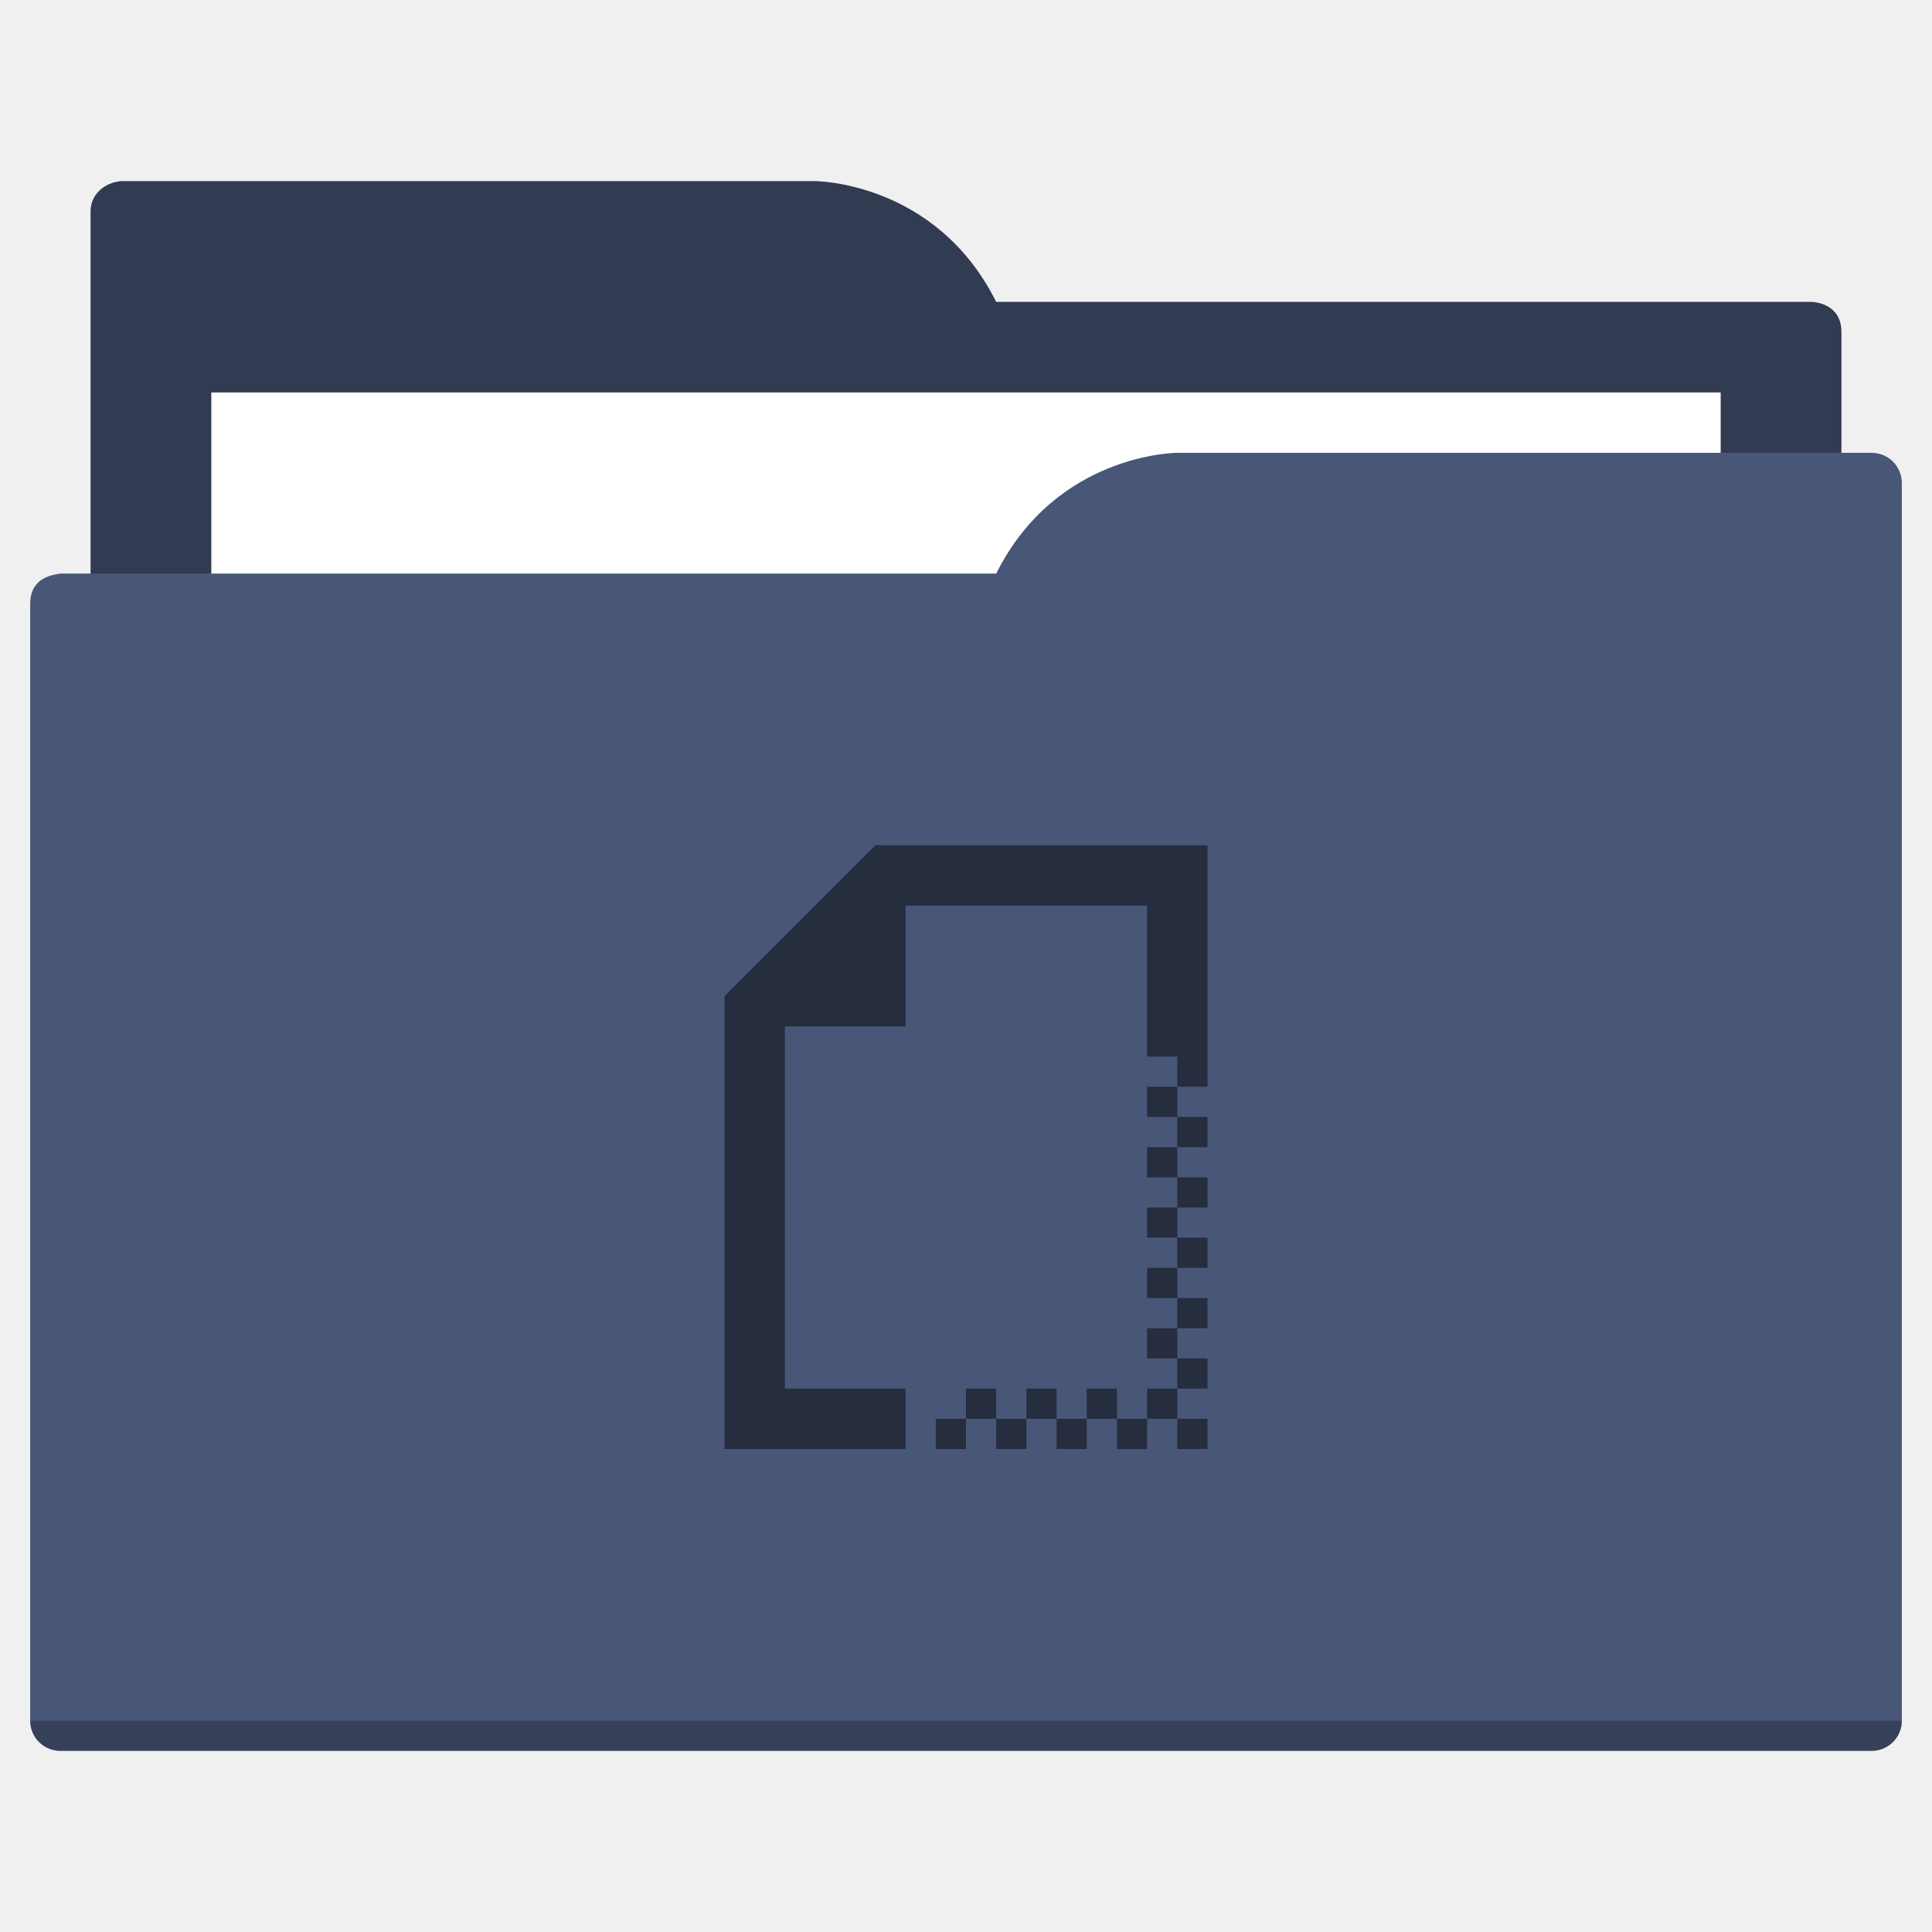
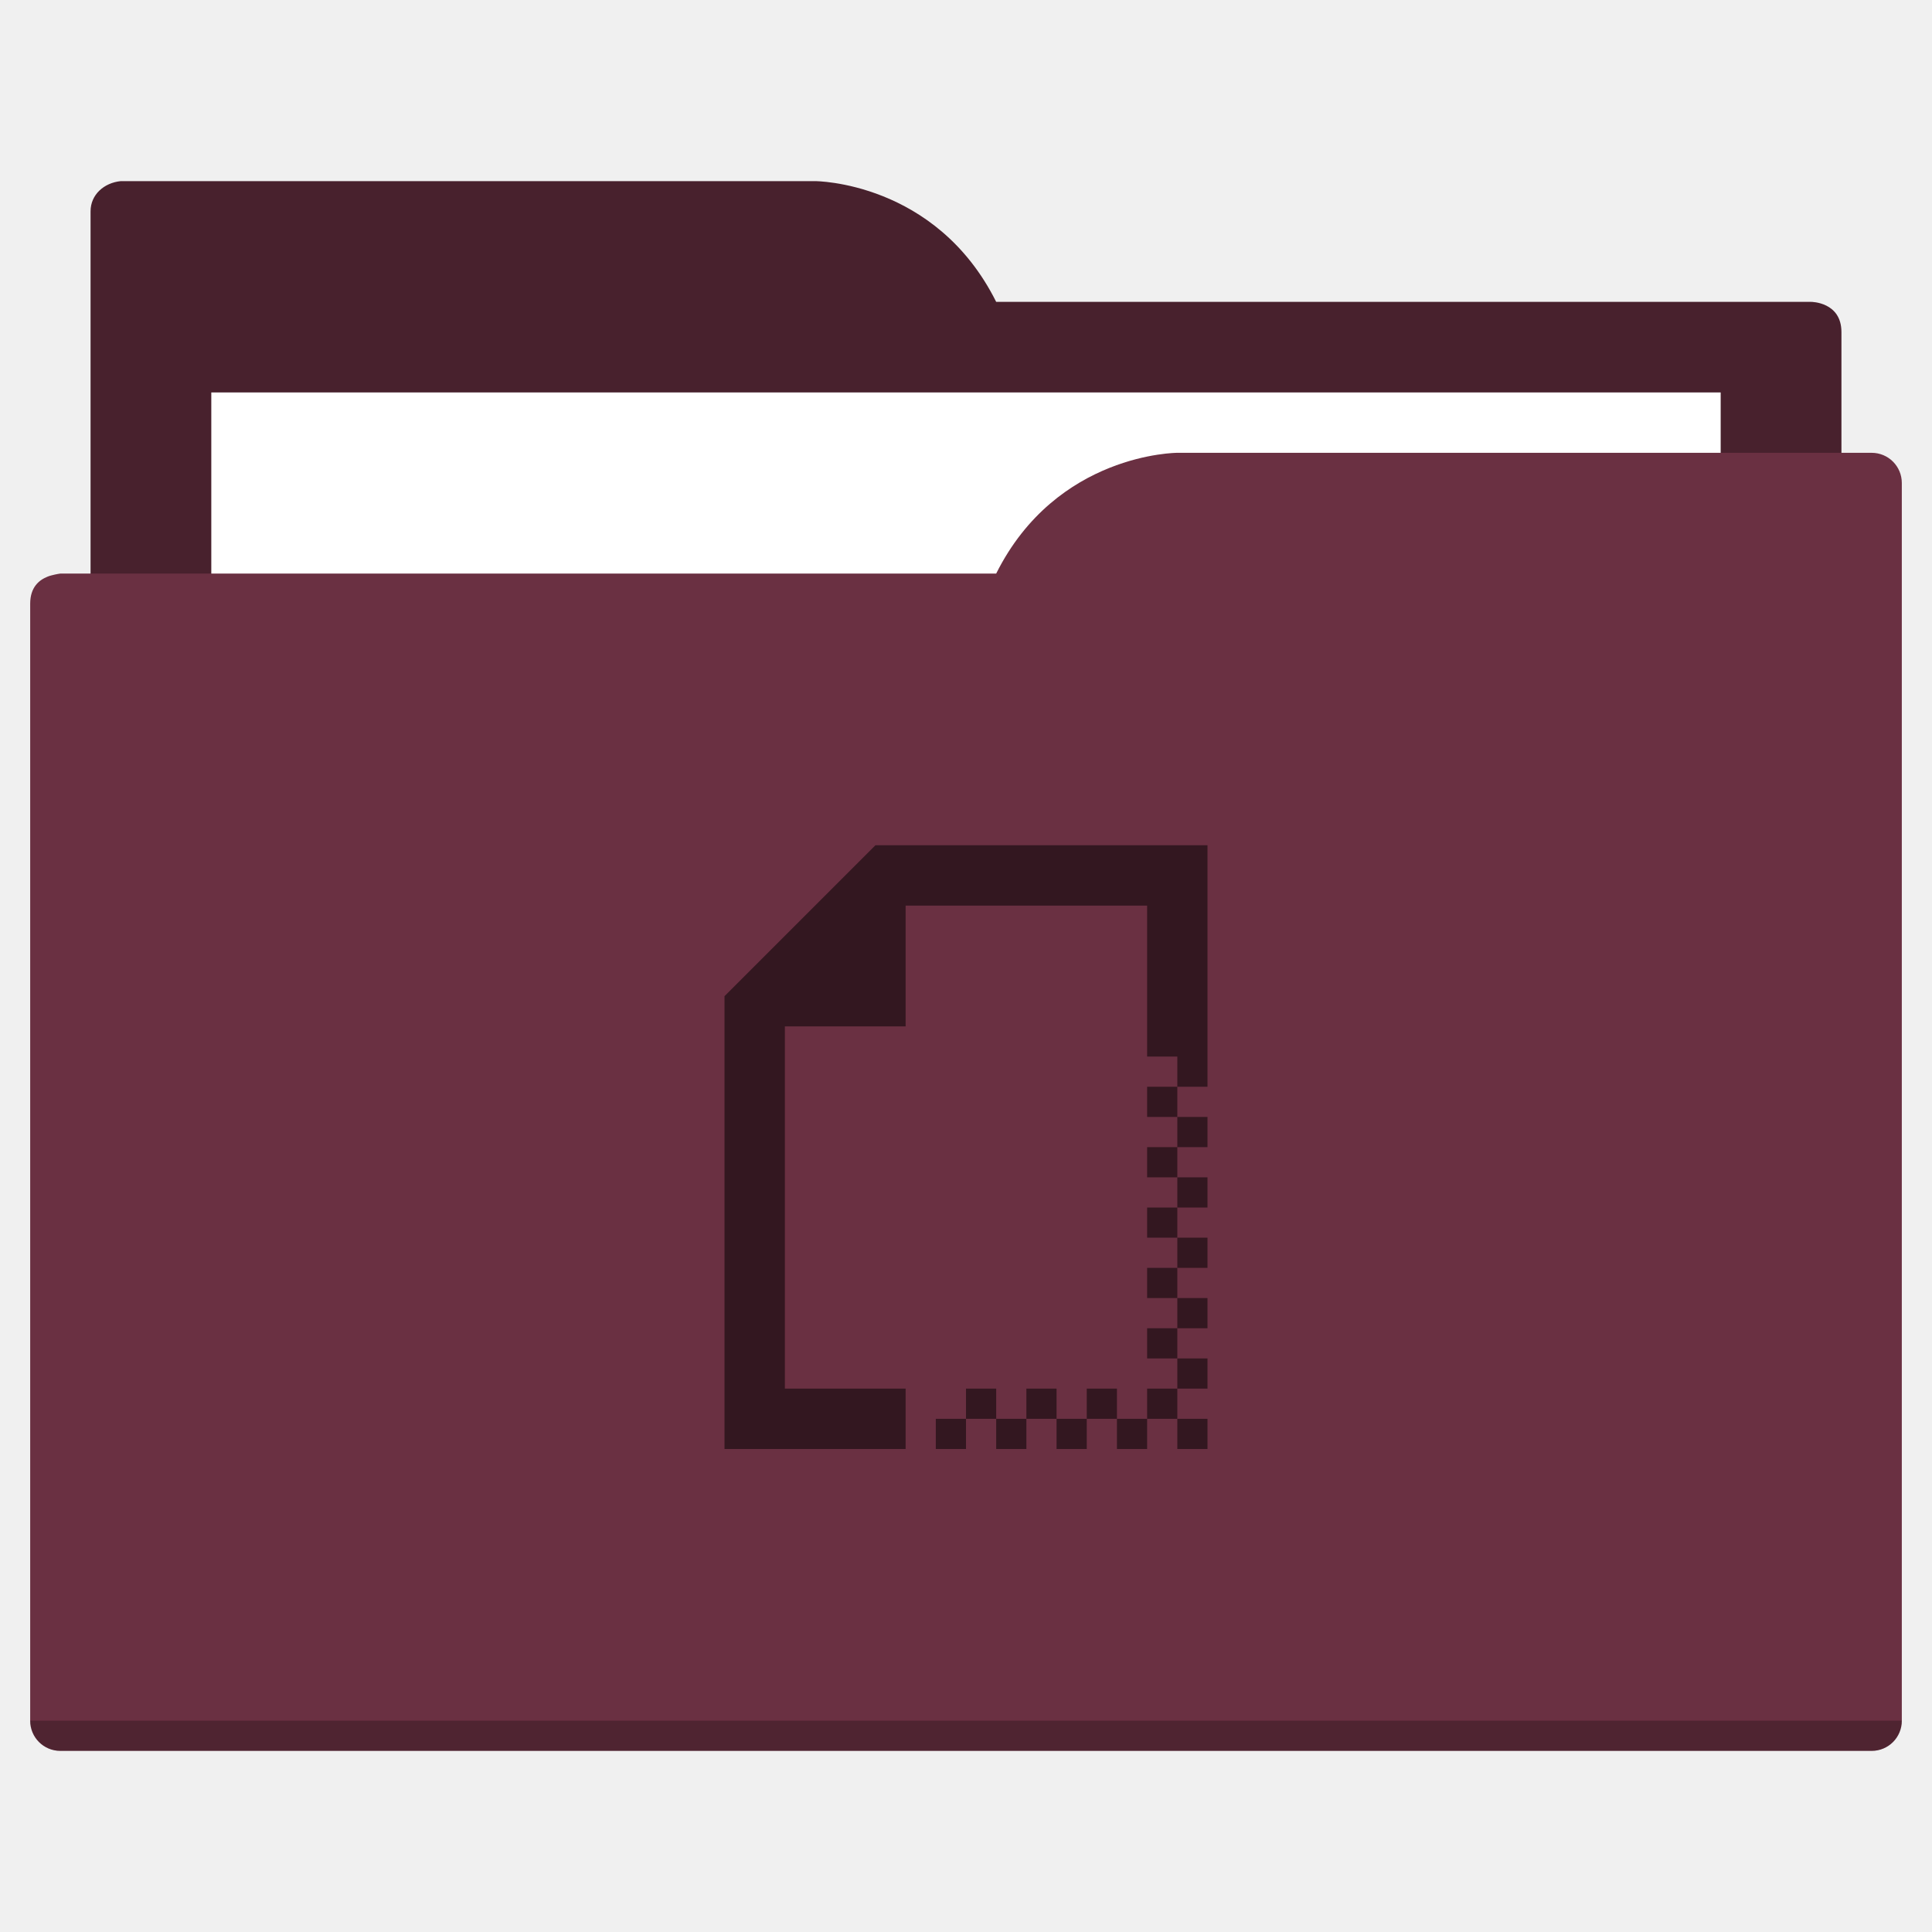
<svg xmlns="http://www.w3.org/2000/svg" width="64" height="64" id="svg5453" version="1.1" viewBox="0 0 64 64">
  <defs id="defs5455" />
  <g id="layer1" transform="translate(-384.5714,-483.798)">
-     <path style="fill:#313b51;fill-opacity:1;fill-rule:evenodd;stroke:none;stroke-width:1px;stroke-linecap:butt;stroke-linejoin:miter;stroke-opacity:1" d="M 4 6 C 3.449 6.055 3 6.446 3 7 L 3 9 L 3 49 L 61 49 L 61 14 L 61 13 L 61 11 C 61 10 60 10 60 10 L 58 10 L 37 10 L 33 10 C 31 6 27 6 27 6 L 5 6 L 4 6 z " transform="translate(384.5714,483.798)" id="folderTab" />
+     <path style="fill:#48212d;fill-opacity:1;fill-rule:evenodd;stroke:none;stroke-width:1px;stroke-linecap:butt;stroke-linejoin:miter;stroke-opacity:1" d="M 4 6 C 3.449 6.055 3 6.446 3 7 L 3 9 L 3 49 L 61 49 L 61 14 L 61 13 L 61 11 C 61 10 60 10 60 10 L 58 10 L 37 10 L 33 10 C 31 6 27 6 27 6 L 5 6 L 4 6 z " transform="translate(384.5714,483.798)" id="folderTab" />
    <path style="color:#000000;text-decoration:none;text-decoration-line:none;text-decoration-style:solid;text-decoration-color:#000000;white-space:normal;clip-rule:nonzero;display:inline;overflow:visible;visibility:visible;opacity:1;isolation:auto;mix-blend-mode:normal;color-interpolation:sRGB;color-interpolation-filters:linearRGB;solid-color:#000000;solid-opacity:1;fill:#ffffff;fill-opacity:1;fill-rule:nonzero;stroke:none;stroke-width:1;stroke-linecap:butt;stroke-linejoin:miter;stroke-miterlimit:4;stroke-dasharray:none;stroke-dashoffset:0;stroke-opacity:1;color-rendering:auto;image-rendering:auto;shape-rendering:auto;text-rendering:auto;enable-background:accumulate" d="m 391.571,496.798 50,0 0,32 -50,0 z" id="folderPaper" />
-     <path style="fill:#485777;fill-opacity:1;fill-rule:evenodd;stroke:none;stroke-width:1px;stroke-linecap:butt;stroke-linejoin:miter;stroke-opacity:1" d="M 39 15 C 39 15 35 15 33 19 L 29 19 L 4 19 L 2 19 C 2 19 1.868 19.017 1.711 19.059 C 1.665 19.073 1.619 19.081 1.576 19.102 C 1.302 19.211 1 19.445 1 20 L 1 22 L 1 23 L 1 57 C 1 57.554 1.446 58 2 58 L 62 58 C 62.554 58 63 57.554 63 57 L 63 18 L 63 16 C 63 15.446 62.554 15 62 15 L 61 15 L 39 15 z " transform="translate(384.5714,483.798)" id="folderFront" />
+     <path style="fill:#6a3042;fill-opacity:1;fill-rule:evenodd;stroke:none;stroke-width:1px;stroke-linecap:butt;stroke-linejoin:miter;stroke-opacity:1" d="M 39 15 C 39 15 35 15 33 19 L 29 19 L 4 19 L 2 19 C 2 19 1.868 19.017 1.711 19.059 C 1.665 19.073 1.619 19.081 1.576 19.102 C 1.302 19.211 1 19.445 1 20 L 1 22 L 1 23 L 1 57 C 1 57.554 1.446 58 2 58 L 62 58 C 62.554 58 63 57.554 63 57 L 63 18 L 63 16 C 63 15.446 62.554 15 62 15 L 61 15 L 39 15 z " transform="translate(384.5714,483.798)" id="folderFront" />
    <path style="opacity:0.25;fill:#000000;fill-opacity:1;stroke:none" d="m 385.571,540.798 c 0,0.554 0.446,1 1,1 l 60,0 c 0.554,0 1,-0.446 1,-1 z" id="folderShadow" />
-     <path style="color:#000000;clip-rule:nonzero;display:inline;overflow:visible;visibility:visible;opacity:1;isolation:auto;mix-blend-mode:normal;color-interpolation:sRGB;color-interpolation-filters:linearRGB;solid-color:#000000;solid-opacity:1;fill:#252d3e;fill-opacity:1;fill-rule:nonzero;stroke:none;stroke-width:1;stroke-linecap:butt;stroke-linejoin:miter;stroke-miterlimit:4;stroke-dasharray:none;stroke-dashoffset:0;stroke-opacity:1;color-rendering:auto;image-rendering:auto;shape-rendering:auto;text-rendering:auto;enable-background:accumulate" d="m 29,28 -5,5 0,1 0,2 0,12 6,0 0,-2 -4,0 0,-10 0,-2 4,0 0,-4 2,0 6,0 0,5 1,0 0,1 1,0 0,-1 0,-7 -8,0 -2,0 -1,0 z m 10,8 -1,0 0,1 1,0 0,-1 z m 0,1 0,1 1,0 0,-1 -1,0 z m 0,1 -1,0 0,1 1,0 0,-1 z m 0,1 0,1 1,0 0,-1 -1,0 z m 0,1 -1,0 0,1 1,0 0,-1 z m 0,1 0,1 1,0 0,-1 -1,0 z m 0,1 -1,0 0,1 1,0 0,-1 z m 0,1 0,1 1,0 0,-1 -1,0 z m 0,1 -1,0 0,1 1,0 0,-1 z m 0,1 0,1 1,0 0,-1 -1,0 z m 0,1 -1,0 0,1 1,0 0,-1 z m 0,1 0,1 1,0 0,-1 -1,0 z m -1,0 -1,0 0,1 1,0 0,-1 z m -1,0 0,-1 -1,0 0,1 1,0 z m -1,0 -1,0 0,1 1,0 0,-1 z m -1,0 0,-1 -1,0 0,1 1,0 z m -1,0 -1,0 0,1 1,0 0,-1 z m -1,0 0,-1 -1,0 0,1 1,0 z m -1,0 -1,0 0,1 1,0 0,-1 z" transform="translate(384.5714,483.798)" id="folderGlyph" />
-     <rect style="color:#000000;clip-rule:nonzero;display:inline;overflow:visible;visibility:visible;opacity:1;isolation:auto;mix-blend-mode:normal;color-interpolation:sRGB;color-interpolation-filters:linearRGB;solid-color:#000000;solid-opacity:1;fill:#313b51;fill-opacity:1;fill-rule:nonzero;stroke:none;stroke-width:1;stroke-linecap:butt;stroke-linejoin:miter;stroke-miterlimit:4;stroke-dasharray:none;stroke-dashoffset:0;stroke-opacity:1;color-rendering:auto;image-rendering:auto;shape-rendering:auto;text-rendering:auto;enable-background:accumulate" id="rect4157" width="5" height="5" x="377.571" y="483.798" />
-     <rect style="color:#000000;clip-rule:nonzero;display:inline;overflow:visible;visibility:visible;opacity:1;isolation:auto;mix-blend-mode:normal;color-interpolation:sRGB;color-interpolation-filters:linearRGB;solid-color:#000000;solid-opacity:1;fill:#485777;fill-opacity:1;fill-rule:nonzero;stroke:none;stroke-width:1;stroke-linecap:butt;stroke-linejoin:miter;stroke-miterlimit:4;stroke-dasharray:none;stroke-dashoffset:0;stroke-opacity:1;color-rendering:auto;image-rendering:auto;shape-rendering:auto;text-rendering:auto;enable-background:accumulate" id="rect4157-5" width="5" height="5" x="377.571" y="491.798" />
-     <rect style="color:#000000;clip-rule:nonzero;display:inline;overflow:visible;visibility:visible;opacity:1;isolation:auto;mix-blend-mode:normal;color-interpolation:sRGB;color-interpolation-filters:linearRGB;solid-color:#000000;solid-opacity:1;fill:#252d3e;fill-opacity:1;fill-rule:nonzero;stroke:none;stroke-width:1;stroke-linecap:butt;stroke-linejoin:miter;stroke-miterlimit:4;stroke-dasharray:none;stroke-dashoffset:0;stroke-opacity:1;color-rendering:auto;image-rendering:auto;shape-rendering:auto;text-rendering:auto;enable-background:accumulate" id="rect4157-8" width="5" height="5" x="377.571" y="499.798" />
+     <path style="color:#000000;clip-rule:nonzero;display:inline;overflow:visible;visibility:visible;opacity:1;isolation:auto;mix-blend-mode:normal;color-interpolation:sRGB;color-interpolation-filters:linearRGB;solid-color:#000000;solid-opacity:1;fill:#331720;fill-opacity:1;fill-rule:nonzero;stroke:none;stroke-width:1;stroke-linecap:butt;stroke-linejoin:miter;stroke-miterlimit:4;stroke-dasharray:none;stroke-dashoffset:0;stroke-opacity:1;color-rendering:auto;image-rendering:auto;shape-rendering:auto;text-rendering:auto;enable-background:accumulate" d="m 29,28 -5,5 0,1 0,2 0,12 6,0 0,-2 -4,0 0,-10 0,-2 4,0 0,-4 2,0 6,0 0,5 1,0 0,1 1,0 0,-1 0,-7 -8,0 -2,0 -1,0 z m 10,8 -1,0 0,1 1,0 0,-1 z m 0,1 0,1 1,0 0,-1 -1,0 z m 0,1 -1,0 0,1 1,0 0,-1 z m 0,1 0,1 1,0 0,-1 -1,0 z m 0,1 -1,0 0,1 1,0 0,-1 z m 0,1 0,1 1,0 0,-1 -1,0 z m 0,1 -1,0 0,1 1,0 0,-1 z m 0,1 0,1 1,0 0,-1 -1,0 z m 0,1 -1,0 0,1 1,0 0,-1 z m 0,1 0,1 1,0 0,-1 -1,0 z m 0,1 -1,0 0,1 1,0 0,-1 z m 0,1 0,1 1,0 0,-1 -1,0 z m -1,0 -1,0 0,1 1,0 0,-1 z m -1,0 0,-1 -1,0 0,1 1,0 z m -1,0 -1,0 0,1 1,0 0,-1 z m -1,0 0,-1 -1,0 0,1 1,0 z m -1,0 -1,0 0,1 1,0 0,-1 z m -1,0 0,-1 -1,0 0,1 1,0 z m -1,0 -1,0 0,1 1,0 0,-1 z" transform="translate(384.5714,483.798)" id="folderGlyph" />
+     <rect style="color:#000000;clip-rule:nonzero;display:inline;overflow:visible;visibility:visible;opacity:1;isolation:auto;mix-blend-mode:normal;color-interpolation:sRGB;color-interpolation-filters:linearRGB;solid-color:#000000;solid-opacity:1;fill:#48212d;fill-opacity:1;fill-rule:nonzero;stroke:none;stroke-width:1;stroke-linecap:butt;stroke-linejoin:miter;stroke-miterlimit:4;stroke-dasharray:none;stroke-dashoffset:0;stroke-opacity:1;color-rendering:auto;image-rendering:auto;shape-rendering:auto;text-rendering:auto;enable-background:accumulate" id="rect4157" width="5" height="5" x="377.571" y="483.798" />
+     <rect style="color:#000000;clip-rule:nonzero;display:inline;overflow:visible;visibility:visible;opacity:1;isolation:auto;mix-blend-mode:normal;color-interpolation:sRGB;color-interpolation-filters:linearRGB;solid-color:#000000;solid-opacity:1;fill:#6a3042;fill-opacity:1;fill-rule:nonzero;stroke:none;stroke-width:1;stroke-linecap:butt;stroke-linejoin:miter;stroke-miterlimit:4;stroke-dasharray:none;stroke-dashoffset:0;stroke-opacity:1;color-rendering:auto;image-rendering:auto;shape-rendering:auto;text-rendering:auto;enable-background:accumulate" id="rect4157-5" width="5" height="5" x="377.571" y="491.798" />
+     <rect style="color:#000000;clip-rule:nonzero;display:inline;overflow:visible;visibility:visible;opacity:1;isolation:auto;mix-blend-mode:normal;color-interpolation:sRGB;color-interpolation-filters:linearRGB;solid-color:#000000;solid-opacity:1;fill:#331720;fill-opacity:1;fill-rule:nonzero;stroke:none;stroke-width:1;stroke-linecap:butt;stroke-linejoin:miter;stroke-miterlimit:4;stroke-dasharray:none;stroke-dashoffset:0;stroke-opacity:1;color-rendering:auto;image-rendering:auto;shape-rendering:auto;text-rendering:auto;enable-background:accumulate" id="rect4157-8" width="5" height="5" x="377.571" y="499.798" />
  </g>
</svg>
